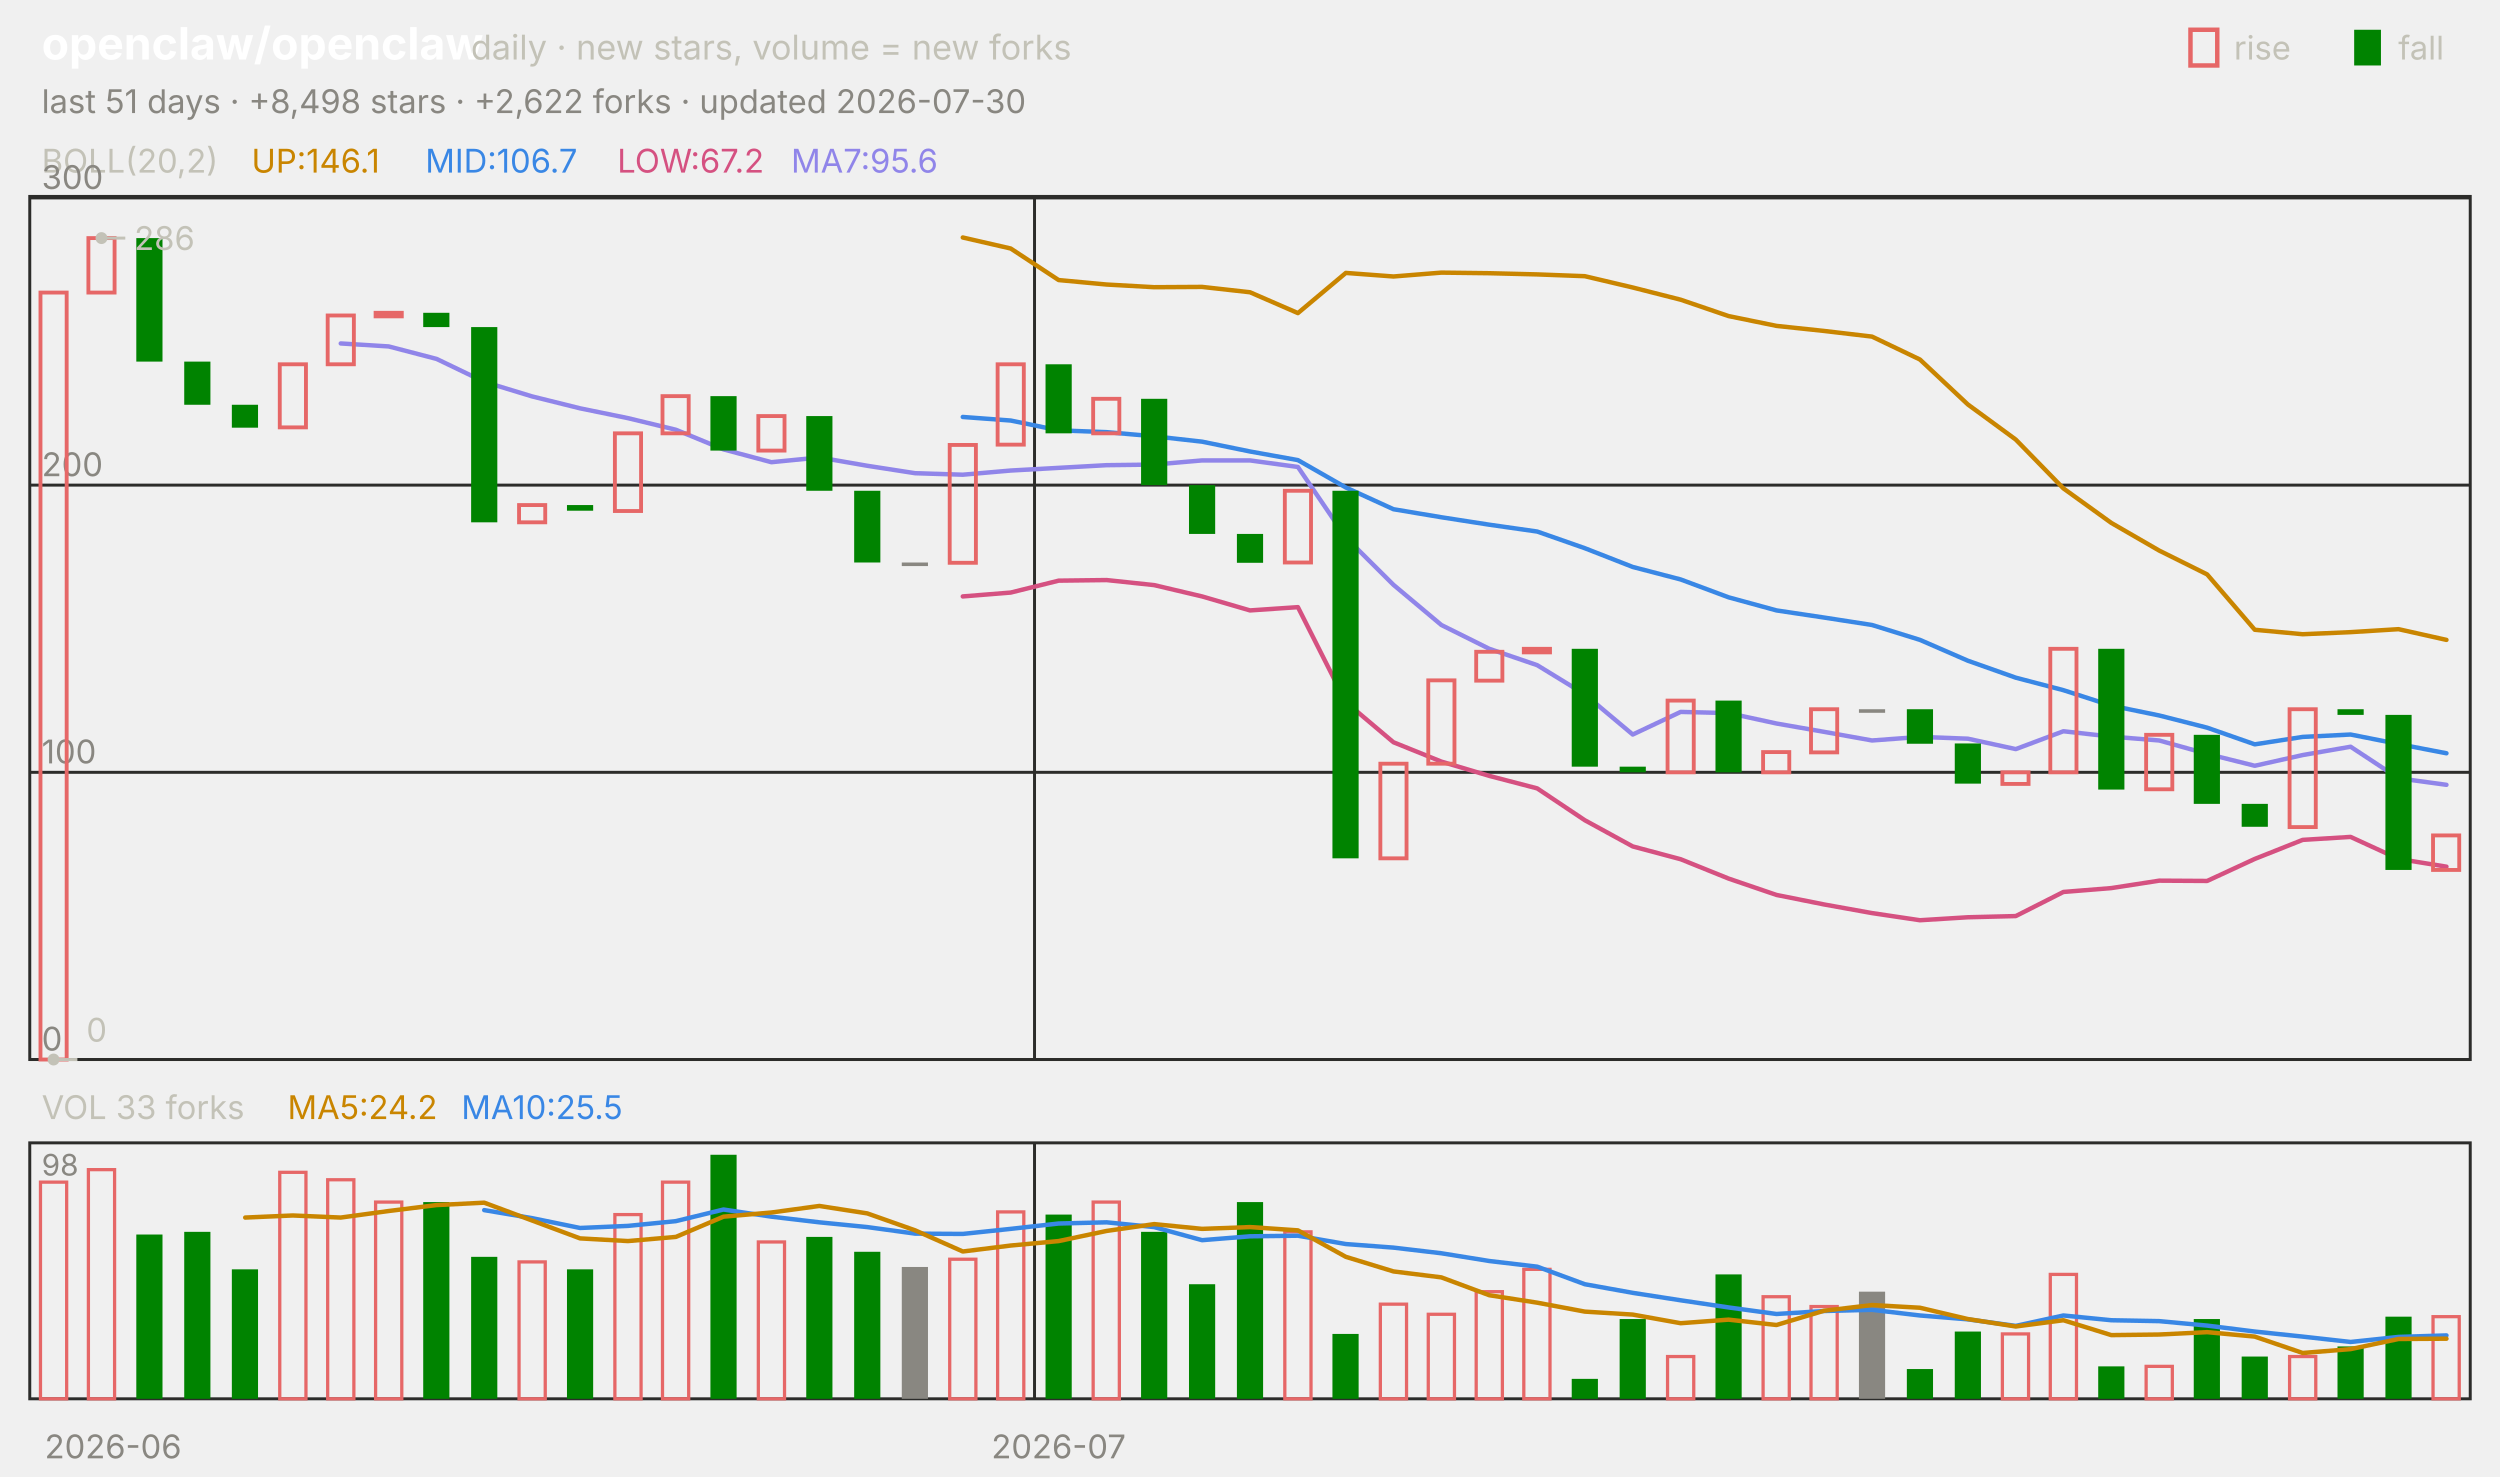
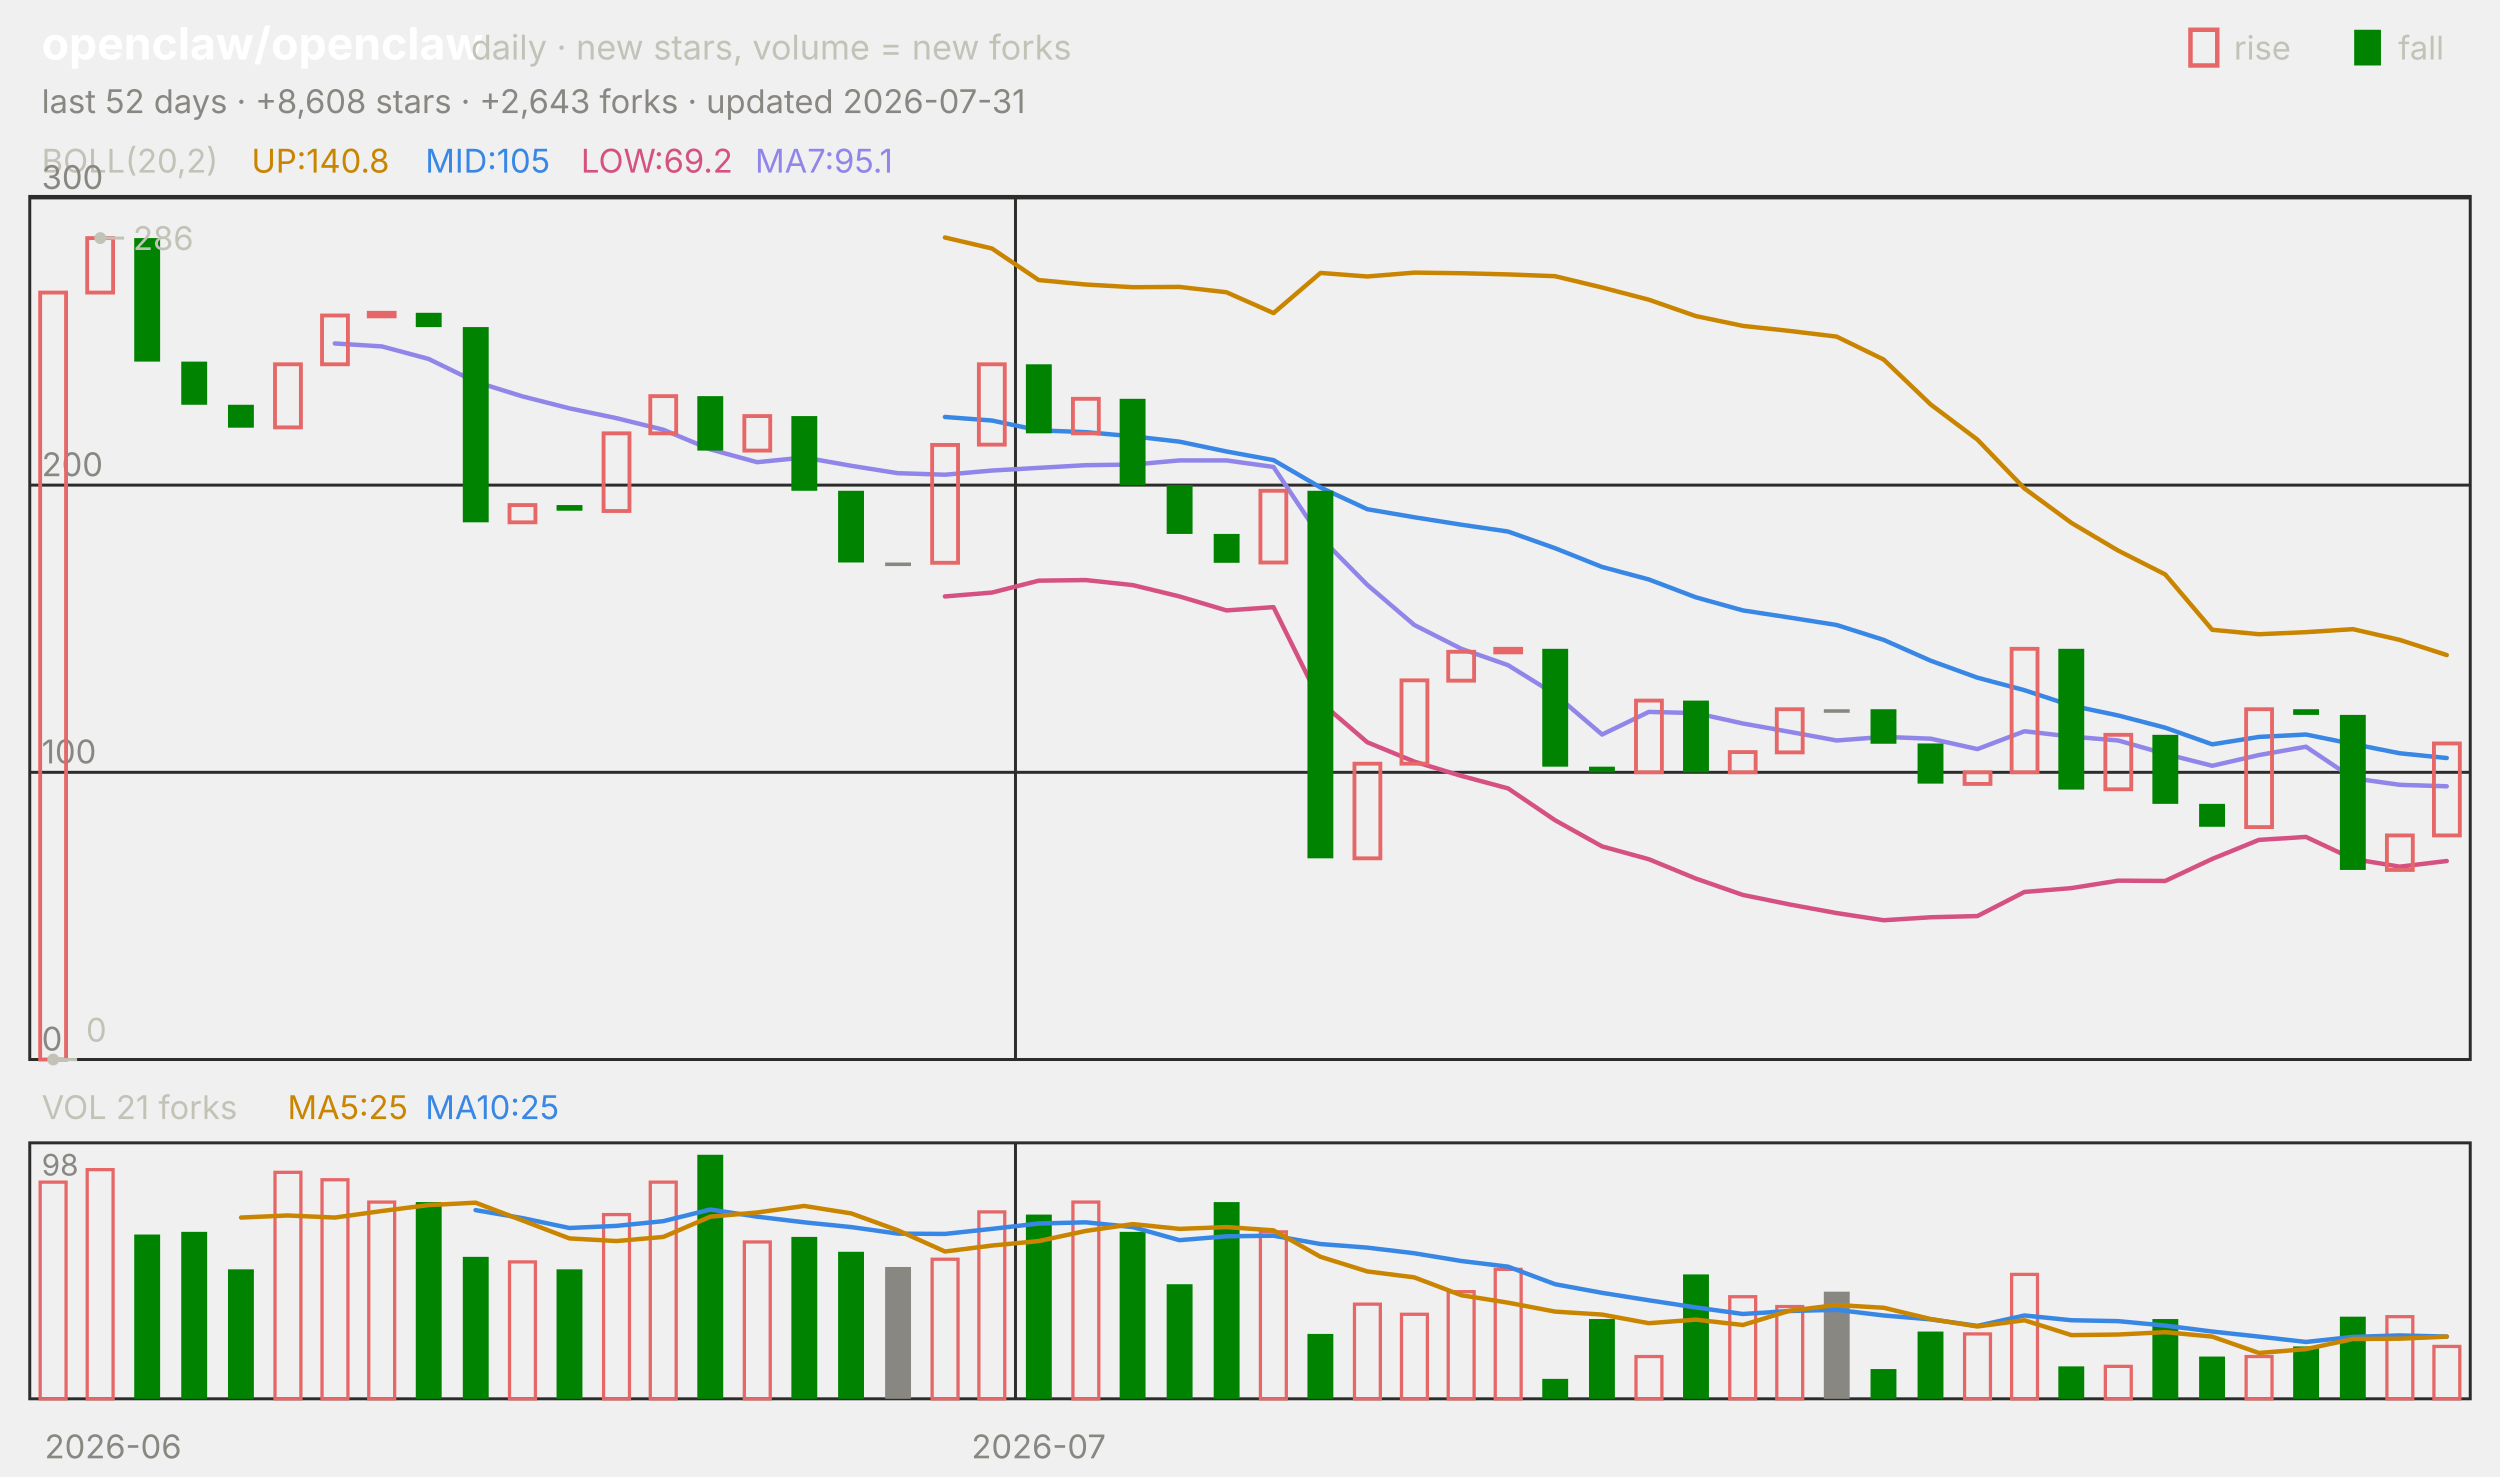
<svg xmlns="http://www.w3.org/2000/svg" viewBox="0 0 840 496" width="840" height="496" font-family="-apple-system,'Segoe UI',system-ui,sans-serif" role="img" aria-label="openclaw/openclaw candlestick chart">
  <text x="14.0" y="20.0" font-size="15" fill="#ffffff" font-weight="650">openclaw/openclaw</text>
  <text x="158.2" y="20.0" font-size="11.5" fill="#c3c2b7">daily · new stars, volume = new forks</text>
  <text x="805.8" y="20.0" font-size="11.0" fill="#c3c2b7">fall</text>
  <rect x="791" y="10" width="9" height="12" fill="#008300" />
  <text x="750.6" y="20.0" font-size="11.0" fill="#c3c2b7">rise</text>
  <rect x="736" y="10" width="9" height="12" fill="none" stroke="#e66767" stroke-width="1.5" />
-   <text x="14.0" y="38.0" font-size="11.0" fill="#898781">last 51 days · +8,498 stars · +2,622 forks · updated 2026-07-30</text>
+   <text x="14.0" y="38.0" font-size="11.0" fill="#898781">last 52 days · +8,608 stars · +2,643 forks · updated 2026-07-31</text>
  <rect x="10" y="66" width="820" height="290" fill="none" stroke="#2c2c2a" />
  <rect x="10" y="384" width="820" height="86" fill="none" stroke="#2c2c2a" />
  <text x="38.0" y="490.0" font-size="11.0" fill="#898781" text-anchor="middle">2026-06</text>
-   <line x1="347.6" y1="66.0" x2="347.6" y2="356.0" stroke="#2c2c2a" stroke-width="1.0" />
-   <line x1="347.6" y1="384.0" x2="347.6" y2="470.0" stroke="#2c2c2a" stroke-width="1.0" />
-   <text x="355.7" y="490.0" font-size="11.0" fill="#898781" text-anchor="middle">2026-07</text>
+   <line x1="341.2" y1="66.0" x2="341.2" y2="356.0" stroke="#2c2c2a" stroke-width="1.0" />
+   <line x1="341.2" y1="384.0" x2="341.2" y2="470.0" stroke="#2c2c2a" stroke-width="1.0" />
+   <text x="349.0" y="490.0" font-size="11.0" fill="#898781" text-anchor="middle">2026-07</text>
  <text x="14.0" y="58.0" font-size="11.0" fill="#c3c2b7">BOLL(20,2)</text>
-   <text x="84.5" y="58.0" font-size="11.0" fill="#c98500">UP:146.1</text>
-   <text x="142.9" y="58.0" font-size="11.0" fill="#3987e5">MID:106.7</text>
-   <text x="207.4" y="58.0" font-size="11.0" fill="#d55181">LOW:67.2</text>
-   <text x="265.8" y="58.0" font-size="11.0" fill="#9085e9">MA7:95.6</text>
+   <text x="84.5" y="58.0" font-size="11.0" fill="#c98500">UP:140.8</text>
+   <text x="142.9" y="58.0" font-size="11.0" fill="#3987e5">MID:105</text>
+   <text x="195.2" y="58.0" font-size="11.0" fill="#d55181">LOW:69.2</text>
+   <text x="253.7" y="58.0" font-size="11.0" fill="#9085e9">MA7:95.1</text>
  <line x1="10.0" y1="356.0" x2="830.0" y2="356.0" stroke="#2c2c2a" stroke-width="1.0" />
  <text x="14.0" y="353.0" font-size="11.0" fill="#898781">0</text>
  <line x1="10.0" y1="259.5" x2="830.0" y2="259.5" stroke="#2c2c2a" stroke-width="1.0" />
  <text x="14.0" y="256.5" font-size="11.0" fill="#898781">100</text>
  <line x1="10.0" y1="163.0" x2="830.0" y2="163.0" stroke="#2c2c2a" stroke-width="1.0" />
  <text x="14.0" y="160.0" font-size="11.0" fill="#898781">200</text>
  <line x1="10.0" y1="66.5" x2="830.0" y2="66.5" stroke="#2c2c2a" stroke-width="1.0" />
  <text x="14.0" y="63.5" font-size="11.0" fill="#898781">300</text>
-   <polyline points="323.5,79.8 339.6,83.5 355.7,94.1 371.8,95.6 387.8,96.5 403.9,96.4 420.0,98.2 436.1,105.2 452.2,91.7 468.2,92.9 484.3,91.6 500.4,91.8 516.5,92.2 532.5,92.8 548.6,96.6 564.7,100.7 580.8,106.2 596.9,109.5 612.9,111.2 629.0,113.1 645.1,120.8 661.2,135.9 677.3,147.7 693.3,164.1 709.4,175.7 725.5,185.0 741.6,193.0 757.6,211.6 773.7,213.1 789.8,212.4 805.9,211.4 822.0,215.0" fill="none" stroke="#c98500" stroke-width="1.5" stroke-linejoin="round" stroke-linecap="round" />
-   <polyline points="323.5,140.1 339.6,141.3 355.7,144.6 371.8,145.2 387.8,146.6 403.9,148.4 420.0,151.7 436.1,154.6 452.2,163.8 468.2,171.1 484.3,173.8 500.4,176.3 516.5,178.6 532.5,184.2 548.6,190.5 564.7,194.7 580.8,200.7 596.9,205.1 612.9,207.5 629.0,210.0 645.1,215.0 661.2,222.0 677.3,227.7 693.3,231.9 709.4,237.1 725.5,240.4 741.6,244.5 757.6,250.1 773.7,247.6 789.8,246.8 805.9,250.0 822.0,253.1" fill="none" stroke="#3987e5" stroke-width="1.5" stroke-linejoin="round" stroke-linecap="round" />
-   <polyline points="323.5,200.4 339.6,199.1 355.7,195.1 371.8,194.9 387.8,196.6 403.9,200.4 420.0,205.1 436.1,204.0 452.2,235.9 468.2,249.4 484.3,255.9 500.4,260.7 516.5,264.9 532.5,275.6 548.6,284.4 564.7,288.7 580.8,295.2 596.9,300.7 612.9,303.9 629.0,306.8 645.1,309.2 661.2,308.2 677.3,307.8 693.3,299.7 709.4,298.4 725.5,295.9 741.6,296.0 757.6,288.6 773.7,282.2 789.8,281.2 805.9,288.6 822.0,291.2" fill="none" stroke="#d55181" stroke-width="1.5" stroke-linejoin="round" stroke-linecap="round" />
-   <polyline points="114.5,115.4 130.6,116.4 146.7,120.6 162.7,128.3 178.8,133.2 194.9,137.2 211.0,140.5 227.1,144.4 243.1,151.0 259.2,155.3 275.3,153.7 291.4,156.5 307.5,159.0 323.5,159.5 339.6,158.1 355.7,157.2 371.8,156.3 387.8,156.1 403.9,154.7 420.0,154.7 436.1,156.9 452.2,180.6 468.2,196.5 484.3,210.0 500.4,218.0 516.5,223.5 532.5,233.3 548.6,246.8 564.7,239.2 580.8,239.6 596.9,243.1 612.9,245.9 629.0,248.8 645.1,247.6 661.2,248.2 677.3,251.7 693.3,245.7 709.4,247.5 725.5,248.8 741.6,253.3 757.6,257.3 773.7,253.7 789.8,250.9 805.9,261.5 822.0,263.7" fill="none" stroke="#9085e9" stroke-width="1.5" stroke-linejoin="round" stroke-linecap="round" />
-   <rect x="13.6" y="98.3" width="8.8" height="257.7" fill="none" stroke="#e66767" stroke-width="1.3" />
-   <rect x="29.7" y="80.0" width="8.8" height="18.3" fill="none" stroke="#e66767" stroke-width="1.3" />
-   <rect x="45.8" y="80.0" width="8.8" height="41.5" fill="#008300" />
-   <rect x="61.9" y="121.5" width="8.8" height="14.5" fill="#008300" />
-   <rect x="77.9" y="136.0" width="8.8" height="7.7" fill="#008300" />
-   <rect x="94.0" y="122.4" width="8.8" height="21.2" fill="none" stroke="#e66767" stroke-width="1.3" />
-   <rect x="110.1" y="106.0" width="8.8" height="16.4" fill="none" stroke="#e66767" stroke-width="1.3" />
-   <rect x="126.2" y="105.1" width="8.8" height="1.2" fill="none" stroke="#e66767" stroke-width="1.3" />
-   <rect x="142.2" y="105.1" width="8.8" height="4.8" fill="#008300" />
-   <rect x="158.3" y="109.9" width="8.8" height="65.6" fill="#008300" />
-   <rect x="174.4" y="169.7" width="8.8" height="5.8" fill="none" stroke="#e66767" stroke-width="1.3" />
-   <rect x="190.5" y="169.7" width="8.8" height="1.9" fill="#008300" />
-   <rect x="206.6" y="145.6" width="8.8" height="26.1" fill="none" stroke="#e66767" stroke-width="1.3" />
-   <rect x="222.6" y="133.1" width="8.8" height="12.5" fill="none" stroke="#e66767" stroke-width="1.3" />
-   <rect x="238.7" y="133.1" width="8.8" height="18.3" fill="#008300" />
-   <rect x="254.8" y="139.8" width="8.8" height="11.6" fill="none" stroke="#e66767" stroke-width="1.3" />
-   <rect x="270.9" y="139.8" width="8.8" height="25.1" fill="#008300" />
-   <rect x="287.0" y="164.9" width="8.8" height="24.1" fill="#008300" />
-   <rect x="303.0" y="189.0" width="8.8" height="1.2" fill="#898781" />
-   <rect x="319.1" y="149.5" width="8.8" height="39.6" fill="none" stroke="#e66767" stroke-width="1.3" />
-   <rect x="335.2" y="122.4" width="8.8" height="27.0" fill="none" stroke="#e66767" stroke-width="1.3" />
-   <rect x="351.3" y="122.4" width="8.8" height="23.2" fill="#008300" />
-   <rect x="367.3" y="134.0" width="8.8" height="11.6" fill="none" stroke="#e66767" stroke-width="1.3" />
-   <rect x="383.4" y="134.0" width="8.8" height="29.0" fill="#008300" />
-   <rect x="399.5" y="163.0" width="8.8" height="16.4" fill="#008300" />
-   <rect x="415.6" y="179.4" width="8.8" height="9.7" fill="#008300" />
-   <rect x="431.7" y="164.9" width="8.8" height="24.1" fill="none" stroke="#e66767" stroke-width="1.3" />
-   <rect x="447.7" y="164.9" width="8.8" height="123.5" fill="#008300" />
-   <rect x="463.8" y="256.6" width="8.8" height="31.8" fill="none" stroke="#e66767" stroke-width="1.3" />
-   <rect x="479.9" y="228.6" width="8.8" height="28.0" fill="none" stroke="#e66767" stroke-width="1.3" />
-   <rect x="496.0" y="219.0" width="8.8" height="9.7" fill="none" stroke="#e66767" stroke-width="1.3" />
-   <rect x="512.0" y="218.0" width="8.8" height="1.2" fill="none" stroke="#e66767" stroke-width="1.3" />
-   <rect x="528.1" y="218.0" width="8.8" height="39.6" fill="#008300" />
-   <rect x="544.2" y="257.6" width="8.8" height="1.9" fill="#008300" />
-   <rect x="560.3" y="235.4" width="8.8" height="24.1" fill="none" stroke="#e66767" stroke-width="1.3" />
-   <rect x="576.4" y="235.4" width="8.8" height="24.1" fill="#008300" />
-   <rect x="592.4" y="252.7" width="8.8" height="6.8" fill="none" stroke="#e66767" stroke-width="1.3" />
-   <rect x="608.5" y="238.3" width="8.8" height="14.5" fill="none" stroke="#e66767" stroke-width="1.3" />
-   <rect x="624.6" y="238.3" width="8.8" height="1.2" fill="#898781" />
-   <rect x="640.7" y="238.3" width="8.8" height="11.6" fill="#008300" />
-   <rect x="656.8" y="249.8" width="8.8" height="13.5" fill="#008300" />
-   <rect x="672.8" y="259.5" width="8.8" height="3.9" fill="none" stroke="#e66767" stroke-width="1.3" />
-   <rect x="688.9" y="218.0" width="8.8" height="41.5" fill="none" stroke="#e66767" stroke-width="1.3" />
-   <rect x="705.0" y="218.0" width="8.8" height="47.3" fill="#008300" />
-   <rect x="721.1" y="246.9" width="8.8" height="18.3" fill="none" stroke="#e66767" stroke-width="1.3" />
-   <rect x="737.1" y="246.9" width="8.8" height="23.2" fill="#008300" />
-   <rect x="753.2" y="270.1" width="8.8" height="7.7" fill="#008300" />
-   <rect x="769.3" y="238.3" width="8.8" height="39.6" fill="none" stroke="#e66767" stroke-width="1.3" />
-   <rect x="785.4" y="238.3" width="8.8" height="1.9" fill="#008300" />
-   <rect x="801.5" y="240.2" width="8.8" height="52.1" fill="#008300" />
-   <rect x="817.5" y="280.7" width="8.8" height="11.6" fill="none" stroke="#e66767" stroke-width="1.3" />
-   <circle cx="34.1" cy="80.0" r="2" fill="#c3c2b7" />
-   <line x1="34.1" y1="80.0" x2="42.1" y2="80.0" stroke="#c3c2b7" stroke-width="1.0" />
-   <text x="45.1" y="84.0" font-size="11.0" fill="#c3c2b7">286</text>
-   <circle cx="18.0" cy="356.0" r="2" fill="#c3c2b7" />
-   <line x1="18.0" y1="356.0" x2="26.0" y2="356.0" stroke="#c3c2b7" stroke-width="1.0" />
-   <text x="29.0" y="350.0" font-size="11.0" fill="#c3c2b7">0</text>
-   <text x="14.0" y="376.0" font-size="11.0" fill="#c3c2b7">VOL 33 forks</text>
-   <text x="96.6" y="376.0" font-size="11.0" fill="#c98500">MA5:24.2</text>
-   <text x="155.0" y="376.0" font-size="11.0" fill="#3987e5">MA10:25.5</text>
+   <polyline points="317.5,79.8 333.3,83.5 349.0,94.1 364.8,95.6 380.6,96.5 396.3,96.4 412.1,98.2 427.9,105.2 443.7,91.7 459.4,92.9 475.2,91.6 491.0,91.8 506.7,92.2 522.5,92.8 538.3,96.6 554.0,100.7 569.8,106.2 585.6,109.5 601.3,111.2 617.1,113.1 632.9,120.8 648.7,135.9 664.4,147.7 680.2,164.1 696.0,175.7 711.7,185.0 727.5,193.0 743.3,211.6 759.0,213.1 774.8,212.4 790.6,211.4 806.3,215.0 822.1,220.1" fill="none" stroke="#c98500" stroke-width="1.5" stroke-linejoin="round" stroke-linecap="round" />
+   <polyline points="317.5,140.1 333.3,141.3 349.0,144.6 364.8,145.2 380.6,146.6 396.3,148.4 412.1,151.7 427.9,154.6 443.7,163.8 459.4,171.1 475.2,173.8 491.0,176.3 506.7,178.6 522.5,184.2 538.3,190.5 554.0,194.7 569.8,200.7 585.6,205.1 601.3,207.5 617.1,210.0 632.9,215.0 648.7,222.0 664.4,227.7 680.2,231.9 696.0,237.1 711.7,240.4 727.5,244.5 743.3,250.1 759.0,247.6 774.8,246.8 790.6,250.0 806.3,253.1 822.1,254.7" fill="none" stroke="#3987e5" stroke-width="1.5" stroke-linejoin="round" stroke-linecap="round" />
+   <polyline points="317.5,200.4 333.3,199.1 349.0,195.1 364.8,194.9 380.6,196.6 396.3,200.4 412.1,205.1 427.9,204.0 443.7,235.9 459.4,249.4 475.2,255.9 491.0,260.7 506.7,264.9 522.5,275.6 538.3,284.4 554.0,288.7 569.8,295.2 585.6,300.7 601.3,303.9 617.1,306.8 632.9,309.2 648.7,308.2 664.4,307.8 680.2,299.7 696.0,298.4 711.7,295.9 727.5,296.0 743.3,288.6 759.0,282.2 774.8,281.2 790.6,288.6 806.3,291.2 822.1,289.3" fill="none" stroke="#d55181" stroke-width="1.5" stroke-linejoin="round" stroke-linecap="round" />
+   <polyline points="112.5,115.4 128.3,116.4 144.0,120.6 159.8,128.3 175.6,133.2 191.3,137.2 207.1,140.5 222.9,144.4 238.7,151.0 254.4,155.3 270.2,153.7 286.0,156.5 301.7,159.0 317.5,159.5 333.3,158.1 349.0,157.2 364.8,156.3 380.6,156.1 396.3,154.7 412.1,154.7 427.9,156.9 443.7,180.6 459.4,196.5 475.2,210.0 491.0,218.0 506.7,223.5 522.5,233.3 538.3,246.8 554.0,239.2 569.8,239.6 585.6,243.1 601.3,245.9 617.1,248.8 632.9,247.6 648.7,248.2 664.4,251.7 680.2,245.7 696.0,247.5 711.7,248.8 727.5,253.3 743.3,257.3 759.0,253.7 774.8,250.9 790.6,261.5 806.3,263.7 822.1,264.2" fill="none" stroke="#9085e9" stroke-width="1.5" stroke-linejoin="round" stroke-linecap="round" />
+   <rect x="13.5" y="98.3" width="8.7" height="257.7" fill="none" stroke="#e66767" stroke-width="1.3" />
+   <rect x="29.3" y="80.0" width="8.7" height="18.3" fill="none" stroke="#e66767" stroke-width="1.3" />
+   <rect x="45.1" y="80.0" width="8.7" height="41.5" fill="#008300" />
+   <rect x="60.9" y="121.5" width="8.7" height="14.5" fill="#008300" />
+   <rect x="76.6" y="136.0" width="8.7" height="7.7" fill="#008300" />
+   <rect x="92.4" y="122.4" width="8.7" height="21.2" fill="none" stroke="#e66767" stroke-width="1.3" />
+   <rect x="108.2" y="106.0" width="8.7" height="16.4" fill="none" stroke="#e66767" stroke-width="1.3" />
+   <rect x="123.9" y="105.1" width="8.7" height="1.2" fill="none" stroke="#e66767" stroke-width="1.3" />
+   <rect x="139.7" y="105.1" width="8.7" height="4.8" fill="#008300" />
+   <rect x="155.5" y="109.9" width="8.7" height="65.6" fill="#008300" />
+   <rect x="171.2" y="169.7" width="8.7" height="5.8" fill="none" stroke="#e66767" stroke-width="1.3" />
+   <rect x="187.0" y="169.7" width="8.7" height="1.9" fill="#008300" />
+   <rect x="202.8" y="145.6" width="8.7" height="26.1" fill="none" stroke="#e66767" stroke-width="1.3" />
+   <rect x="218.5" y="133.1" width="8.7" height="12.5" fill="none" stroke="#e66767" stroke-width="1.3" />
+   <rect x="234.3" y="133.1" width="8.7" height="18.3" fill="#008300" />
+   <rect x="250.1" y="139.8" width="8.7" height="11.6" fill="none" stroke="#e66767" stroke-width="1.3" />
+   <rect x="265.9" y="139.8" width="8.7" height="25.1" fill="#008300" />
+   <rect x="281.6" y="164.9" width="8.7" height="24.1" fill="#008300" />
+   <rect x="297.4" y="189.0" width="8.7" height="1.2" fill="#898781" />
+   <rect x="313.2" y="149.5" width="8.7" height="39.6" fill="none" stroke="#e66767" stroke-width="1.3" />
+   <rect x="328.9" y="122.4" width="8.7" height="27.0" fill="none" stroke="#e66767" stroke-width="1.3" />
+   <rect x="344.7" y="122.4" width="8.7" height="23.2" fill="#008300" />
+   <rect x="360.5" y="134.0" width="8.7" height="11.6" fill="none" stroke="#e66767" stroke-width="1.3" />
+   <rect x="376.2" y="134.0" width="8.7" height="29.0" fill="#008300" />
+   <rect x="392.0" y="163.0" width="8.7" height="16.4" fill="#008300" />
+   <rect x="407.8" y="179.4" width="8.7" height="9.7" fill="#008300" />
+   <rect x="423.5" y="164.9" width="8.7" height="24.1" fill="none" stroke="#e66767" stroke-width="1.3" />
+   <rect x="439.3" y="164.9" width="8.7" height="123.5" fill="#008300" />
+   <rect x="455.1" y="256.6" width="8.7" height="31.8" fill="none" stroke="#e66767" stroke-width="1.3" />
+   <rect x="470.9" y="228.6" width="8.7" height="28.0" fill="none" stroke="#e66767" stroke-width="1.3" />
+   <rect x="486.6" y="219.0" width="8.7" height="9.7" fill="none" stroke="#e66767" stroke-width="1.3" />
+   <rect x="502.4" y="218.0" width="8.7" height="1.2" fill="none" stroke="#e66767" stroke-width="1.3" />
+   <rect x="518.2" y="218.0" width="8.7" height="39.6" fill="#008300" />
+   <rect x="533.9" y="257.6" width="8.7" height="1.9" fill="#008300" />
+   <rect x="549.7" y="235.4" width="8.7" height="24.1" fill="none" stroke="#e66767" stroke-width="1.3" />
+   <rect x="565.5" y="235.4" width="8.7" height="24.1" fill="#008300" />
+   <rect x="581.2" y="252.7" width="8.7" height="6.8" fill="none" stroke="#e66767" stroke-width="1.3" />
+   <rect x="597.0" y="238.3" width="8.7" height="14.5" fill="none" stroke="#e66767" stroke-width="1.3" />
+   <rect x="612.8" y="238.3" width="8.7" height="1.2" fill="#898781" />
+   <rect x="628.5" y="238.3" width="8.7" height="11.6" fill="#008300" />
+   <rect x="644.3" y="249.8" width="8.7" height="13.5" fill="#008300" />
+   <rect x="660.1" y="259.5" width="8.7" height="3.9" fill="none" stroke="#e66767" stroke-width="1.3" />
+   <rect x="675.9" y="218.0" width="8.7" height="41.5" fill="none" stroke="#e66767" stroke-width="1.3" />
+   <rect x="691.6" y="218.0" width="8.7" height="47.3" fill="#008300" />
+   <rect x="707.4" y="246.9" width="8.7" height="18.3" fill="none" stroke="#e66767" stroke-width="1.3" />
+   <rect x="723.2" y="246.9" width="8.7" height="23.2" fill="#008300" />
+   <rect x="738.9" y="270.1" width="8.7" height="7.7" fill="#008300" />
+   <rect x="754.7" y="238.3" width="8.7" height="39.6" fill="none" stroke="#e66767" stroke-width="1.3" />
+   <rect x="770.5" y="238.3" width="8.7" height="1.9" fill="#008300" />
+   <rect x="786.2" y="240.2" width="8.7" height="52.1" fill="#008300" />
+   <rect x="802.0" y="280.7" width="8.7" height="11.6" fill="none" stroke="#e66767" stroke-width="1.3" />
+   <rect x="817.8" y="249.8" width="8.7" height="30.9" fill="none" stroke="#e66767" stroke-width="1.3" />
+   <circle cx="33.7" cy="80.0" r="2" fill="#c3c2b7" />
+   <line x1="33.7" y1="80.0" x2="41.7" y2="80.0" stroke="#c3c2b7" stroke-width="1.0" />
+   <text x="44.7" y="84.0" font-size="11.0" fill="#c3c2b7">286</text>
+   <circle cx="17.9" cy="356.0" r="2" fill="#c3c2b7" />
+   <line x1="17.9" y1="356.0" x2="25.9" y2="356.0" stroke="#c3c2b7" stroke-width="1.0" />
+   <text x="28.9" y="350.0" font-size="11.0" fill="#c3c2b7">0</text>
+   <text x="14.0" y="376.0" font-size="11.0" fill="#c3c2b7">VOL 21 forks</text>
+   <text x="96.6" y="376.0" font-size="11.0" fill="#c98500">MA5:25</text>
+   <text x="142.9" y="376.0" font-size="11.0" fill="#3987e5">MA10:25</text>
  <text x="14.0" y="395.0" font-size="10" fill="#898781">98</text>
-   <rect x="13.6" y="397.2" width="8.8" height="72.8" fill="none" stroke="#e66767" stroke-width="1.1" />
-   <rect x="29.7" y="393.0" width="8.8" height="77.0" fill="none" stroke="#e66767" stroke-width="1.1" />
-   <rect x="45.8" y="414.8" width="8.8" height="55.2" fill="#008300" />
-   <rect x="61.9" y="413.9" width="8.8" height="56.1" fill="#008300" />
-   <rect x="77.9" y="426.5" width="8.8" height="43.5" fill="#008300" />
-   <rect x="94.0" y="393.9" width="8.8" height="76.1" fill="none" stroke="#e66767" stroke-width="1.1" />
-   <rect x="110.1" y="396.4" width="8.8" height="73.6" fill="none" stroke="#e66767" stroke-width="1.1" />
-   <rect x="126.2" y="403.9" width="8.8" height="66.1" fill="none" stroke="#e66767" stroke-width="1.1" />
-   <rect x="142.2" y="403.9" width="8.8" height="66.1" fill="#008300" />
-   <rect x="158.3" y="422.3" width="8.8" height="47.7" fill="#008300" />
-   <rect x="174.4" y="424.0" width="8.8" height="46.0" fill="none" stroke="#e66767" stroke-width="1.1" />
-   <rect x="190.5" y="426.5" width="8.8" height="43.5" fill="#008300" />
-   <rect x="206.6" y="408.1" width="8.8" height="61.9" fill="none" stroke="#e66767" stroke-width="1.1" />
-   <rect x="222.6" y="397.2" width="8.8" height="72.8" fill="none" stroke="#e66767" stroke-width="1.1" />
-   <rect x="238.7" y="388.0" width="8.8" height="82.0" fill="#008300" />
-   <rect x="254.8" y="417.3" width="8.8" height="52.7" fill="none" stroke="#e66767" stroke-width="1.1" />
-   <rect x="270.9" y="415.6" width="8.8" height="54.4" fill="#008300" />
-   <rect x="287.0" y="420.6" width="8.8" height="49.4" fill="#008300" />
-   <rect x="303.0" y="425.7" width="8.8" height="44.3" fill="#898781" />
-   <rect x="319.1" y="423.1" width="8.8" height="46.9" fill="none" stroke="#e66767" stroke-width="1.1" />
-   <rect x="335.2" y="407.2" width="8.8" height="62.8" fill="none" stroke="#e66767" stroke-width="1.1" />
-   <rect x="351.3" y="408.1" width="8.8" height="61.9" fill="#008300" />
-   <rect x="367.3" y="403.9" width="8.8" height="66.1" fill="none" stroke="#e66767" stroke-width="1.1" />
-   <rect x="383.4" y="413.9" width="8.8" height="56.1" fill="#008300" />
-   <rect x="399.5" y="431.5" width="8.8" height="38.5" fill="#008300" />
-   <rect x="415.6" y="403.9" width="8.8" height="66.1" fill="#008300" />
-   <rect x="431.7" y="413.9" width="8.8" height="56.1" fill="none" stroke="#e66767" stroke-width="1.1" />
-   <rect x="447.7" y="448.2" width="8.8" height="21.8" fill="#008300" />
-   <rect x="463.8" y="438.2" width="8.8" height="31.8" fill="none" stroke="#e66767" stroke-width="1.1" />
-   <rect x="479.9" y="441.6" width="8.8" height="28.4" fill="none" stroke="#e66767" stroke-width="1.1" />
-   <rect x="496.0" y="434.0" width="8.8" height="36.0" fill="none" stroke="#e66767" stroke-width="1.1" />
-   <rect x="512.0" y="426.5" width="8.8" height="43.5" fill="none" stroke="#e66767" stroke-width="1.1" />
-   <rect x="528.1" y="463.3" width="8.8" height="6.7" fill="#008300" />
-   <rect x="544.2" y="443.2" width="8.8" height="26.8" fill="#008300" />
-   <rect x="560.3" y="455.8" width="8.8" height="14.2" fill="none" stroke="#e66767" stroke-width="1.1" />
-   <rect x="576.4" y="428.2" width="8.8" height="41.8" fill="#008300" />
-   <rect x="592.4" y="435.7" width="8.8" height="34.3" fill="none" stroke="#e66767" stroke-width="1.1" />
-   <rect x="608.5" y="439.0" width="8.8" height="31.0" fill="none" stroke="#e66767" stroke-width="1.1" />
-   <rect x="624.6" y="434.0" width="8.8" height="36.0" fill="#898781" />
-   <rect x="640.7" y="460.0" width="8.8" height="10.0" fill="#008300" />
-   <rect x="656.8" y="447.4" width="8.8" height="22.6" fill="#008300" />
-   <rect x="672.8" y="448.2" width="8.8" height="21.8" fill="none" stroke="#e66767" stroke-width="1.1" />
-   <rect x="688.9" y="428.2" width="8.8" height="41.8" fill="none" stroke="#e66767" stroke-width="1.1" />
-   <rect x="705.0" y="459.1" width="8.8" height="10.9" fill="#008300" />
-   <rect x="721.1" y="459.1" width="8.8" height="10.9" fill="none" stroke="#e66767" stroke-width="1.1" />
-   <rect x="737.1" y="443.2" width="8.8" height="26.8" fill="#008300" />
-   <rect x="753.2" y="455.8" width="8.8" height="14.2" fill="#008300" />
-   <rect x="769.3" y="455.8" width="8.8" height="14.2" fill="none" stroke="#e66767" stroke-width="1.1" />
-   <rect x="785.4" y="452.4" width="8.8" height="17.6" fill="#008300" />
-   <rect x="801.5" y="442.4" width="8.8" height="27.6" fill="#008300" />
-   <rect x="817.5" y="442.4" width="8.8" height="27.6" fill="none" stroke="#e66767" stroke-width="1.1" />
-   <polyline points="162.7,406.6 178.8,409.3 194.9,412.6 211.0,411.9 227.1,410.3 243.1,406.4 259.2,408.8 275.3,410.7 291.4,412.3 307.5,414.5 323.5,414.6 339.6,412.9 355.7,411.1 371.8,410.7 387.8,412.3 403.9,416.7 420.0,415.4 436.1,415.2 452.2,418.0 468.2,419.2 484.3,421.1 500.4,423.7 516.5,425.6 532.5,431.5 548.6,434.4 564.7,436.9 580.8,439.3 596.9,441.5 612.9,440.5 629.0,440.1 645.1,442.0 661.2,443.3 677.3,445.5 693.3,442.0 709.4,443.6 725.5,443.9 741.6,445.4 757.6,447.4 773.7,449.1 789.8,450.9 805.9,449.2 822.0,448.7" fill="none" stroke="#3987e5" stroke-width="1.5" stroke-linejoin="round" stroke-linecap="round" />
-   <polyline points="82.4,409.1 98.4,408.4 114.5,409.1 130.6,406.9 146.7,404.9 162.7,404.1 178.8,410.1 194.9,416.1 211.0,417.0 227.1,415.6 243.1,408.8 259.2,407.4 275.3,405.2 291.4,407.7 307.5,413.4 323.5,420.5 339.6,418.5 355.7,417.0 371.8,413.6 387.8,411.3 403.9,412.9 420.0,412.3 436.1,413.4 452.2,422.3 468.2,427.2 484.3,429.2 500.4,435.2 516.5,437.7 532.5,440.7 548.6,441.7 564.7,444.6 580.8,443.4 596.9,445.2 612.9,440.4 629.0,438.5 645.1,439.4 661.2,443.2 677.3,445.7 693.3,443.6 709.4,448.6 725.5,448.4 741.6,447.6 757.6,449.1 773.7,454.6 789.8,453.3 805.9,449.9 822.0,449.8" fill="none" stroke="#c98500" stroke-width="1.5" stroke-linejoin="round" stroke-linecap="round" />
+   <rect x="13.5" y="397.2" width="8.7" height="72.8" fill="none" stroke="#e66767" stroke-width="1.1" />
+   <rect x="29.3" y="393.0" width="8.7" height="77.0" fill="none" stroke="#e66767" stroke-width="1.1" />
+   <rect x="45.1" y="414.8" width="8.7" height="55.2" fill="#008300" />
+   <rect x="60.9" y="413.9" width="8.7" height="56.1" fill="#008300" />
+   <rect x="76.6" y="426.5" width="8.7" height="43.5" fill="#008300" />
+   <rect x="92.4" y="393.9" width="8.7" height="76.1" fill="none" stroke="#e66767" stroke-width="1.1" />
+   <rect x="108.2" y="396.4" width="8.7" height="73.6" fill="none" stroke="#e66767" stroke-width="1.1" />
+   <rect x="123.9" y="403.9" width="8.7" height="66.1" fill="none" stroke="#e66767" stroke-width="1.1" />
+   <rect x="139.7" y="403.9" width="8.7" height="66.1" fill="#008300" />
+   <rect x="155.5" y="422.3" width="8.7" height="47.7" fill="#008300" />
+   <rect x="171.2" y="424.0" width="8.7" height="46.0" fill="none" stroke="#e66767" stroke-width="1.1" />
+   <rect x="187.0" y="426.5" width="8.7" height="43.5" fill="#008300" />
+   <rect x="202.8" y="408.1" width="8.7" height="61.9" fill="none" stroke="#e66767" stroke-width="1.1" />
+   <rect x="218.5" y="397.2" width="8.7" height="72.8" fill="none" stroke="#e66767" stroke-width="1.1" />
+   <rect x="234.3" y="388.0" width="8.7" height="82.0" fill="#008300" />
+   <rect x="250.1" y="417.3" width="8.7" height="52.7" fill="none" stroke="#e66767" stroke-width="1.1" />
+   <rect x="265.9" y="415.6" width="8.7" height="54.4" fill="#008300" />
+   <rect x="281.6" y="420.6" width="8.7" height="49.4" fill="#008300" />
+   <rect x="297.4" y="425.7" width="8.7" height="44.3" fill="#898781" />
+   <rect x="313.2" y="423.1" width="8.7" height="46.9" fill="none" stroke="#e66767" stroke-width="1.1" />
+   <rect x="328.9" y="407.2" width="8.7" height="62.8" fill="none" stroke="#e66767" stroke-width="1.1" />
+   <rect x="344.7" y="408.1" width="8.7" height="61.9" fill="#008300" />
+   <rect x="360.5" y="403.9" width="8.7" height="66.1" fill="none" stroke="#e66767" stroke-width="1.1" />
+   <rect x="376.2" y="413.9" width="8.7" height="56.1" fill="#008300" />
+   <rect x="392.0" y="431.5" width="8.7" height="38.5" fill="#008300" />
+   <rect x="407.8" y="403.9" width="8.7" height="66.1" fill="#008300" />
+   <rect x="423.5" y="413.9" width="8.7" height="56.1" fill="none" stroke="#e66767" stroke-width="1.1" />
+   <rect x="439.3" y="448.2" width="8.7" height="21.8" fill="#008300" />
+   <rect x="455.1" y="438.2" width="8.7" height="31.8" fill="none" stroke="#e66767" stroke-width="1.1" />
+   <rect x="470.9" y="441.6" width="8.7" height="28.4" fill="none" stroke="#e66767" stroke-width="1.1" />
+   <rect x="486.6" y="434.0" width="8.7" height="36.0" fill="none" stroke="#e66767" stroke-width="1.1" />
+   <rect x="502.4" y="426.5" width="8.7" height="43.5" fill="none" stroke="#e66767" stroke-width="1.1" />
+   <rect x="518.2" y="463.3" width="8.7" height="6.7" fill="#008300" />
+   <rect x="533.9" y="443.2" width="8.7" height="26.8" fill="#008300" />
+   <rect x="549.7" y="455.8" width="8.7" height="14.2" fill="none" stroke="#e66767" stroke-width="1.1" />
+   <rect x="565.5" y="428.2" width="8.7" height="41.8" fill="#008300" />
+   <rect x="581.2" y="435.7" width="8.7" height="34.3" fill="none" stroke="#e66767" stroke-width="1.1" />
+   <rect x="597.0" y="439.0" width="8.7" height="31.0" fill="none" stroke="#e66767" stroke-width="1.1" />
+   <rect x="612.8" y="434.0" width="8.7" height="36.0" fill="#898781" />
+   <rect x="628.5" y="460.0" width="8.7" height="10.0" fill="#008300" />
+   <rect x="644.3" y="447.4" width="8.7" height="22.6" fill="#008300" />
+   <rect x="660.1" y="448.2" width="8.7" height="21.8" fill="none" stroke="#e66767" stroke-width="1.1" />
+   <rect x="675.9" y="428.2" width="8.7" height="41.8" fill="none" stroke="#e66767" stroke-width="1.1" />
+   <rect x="691.6" y="459.1" width="8.7" height="10.9" fill="#008300" />
+   <rect x="707.4" y="459.1" width="8.7" height="10.9" fill="none" stroke="#e66767" stroke-width="1.1" />
+   <rect x="723.2" y="443.2" width="8.7" height="26.8" fill="#008300" />
+   <rect x="738.9" y="455.8" width="8.7" height="14.2" fill="#008300" />
+   <rect x="754.7" y="455.8" width="8.7" height="14.2" fill="none" stroke="#e66767" stroke-width="1.1" />
+   <rect x="770.5" y="452.4" width="8.7" height="17.6" fill="#008300" />
+   <rect x="786.2" y="442.4" width="8.7" height="27.6" fill="#008300" />
+   <rect x="802.0" y="442.4" width="8.7" height="27.6" fill="none" stroke="#e66767" stroke-width="1.1" />
+   <rect x="817.8" y="452.4" width="8.7" height="17.6" fill="none" stroke="#e66767" stroke-width="1.1" />
+   <polyline points="159.8,406.6 175.6,409.3 191.3,412.6 207.1,411.9 222.9,410.3 238.7,406.4 254.4,408.8 270.2,410.7 286.0,412.3 301.7,414.5 317.5,414.6 333.3,412.9 349.0,411.1 364.8,410.7 380.6,412.3 396.3,416.7 412.1,415.4 427.9,415.2 443.7,418.0 459.4,419.2 475.2,421.1 491.0,423.7 506.7,425.6 522.5,431.5 538.3,434.4 554.0,436.9 569.8,439.3 585.6,441.5 601.3,440.5 617.1,440.1 632.9,442.0 648.7,443.3 664.4,445.5 680.2,442.0 696.0,443.6 711.7,443.9 727.5,445.4 743.3,447.4 759.0,449.1 774.8,450.9 790.6,449.2 806.3,448.7 822.1,449.1" fill="none" stroke="#3987e5" stroke-width="1.5" stroke-linejoin="round" stroke-linecap="round" />
+   <polyline points="81.0,409.1 96.7,408.4 112.5,409.1 128.3,406.9 144.0,404.9 159.8,404.1 175.6,410.1 191.3,416.1 207.1,417.0 222.9,415.6 238.7,408.8 254.4,407.4 270.2,405.2 286.0,407.7 301.7,413.4 317.5,420.5 333.3,418.5 349.0,417.0 364.8,413.6 380.6,411.3 396.3,412.9 412.1,412.3 427.9,413.4 443.7,422.3 459.4,427.2 475.2,429.2 491.0,435.2 506.7,437.7 522.5,440.7 538.3,441.7 554.0,444.6 569.8,443.4 585.6,445.2 601.3,440.4 617.1,438.5 632.9,439.4 648.7,443.2 664.4,445.7 680.2,443.6 696.0,448.6 711.7,448.4 727.5,447.6 743.3,449.1 759.0,454.6 774.8,453.3 790.6,449.9 806.3,449.8 822.1,449.1" fill="none" stroke="#c98500" stroke-width="1.5" stroke-linejoin="round" stroke-linecap="round" />
</svg>
